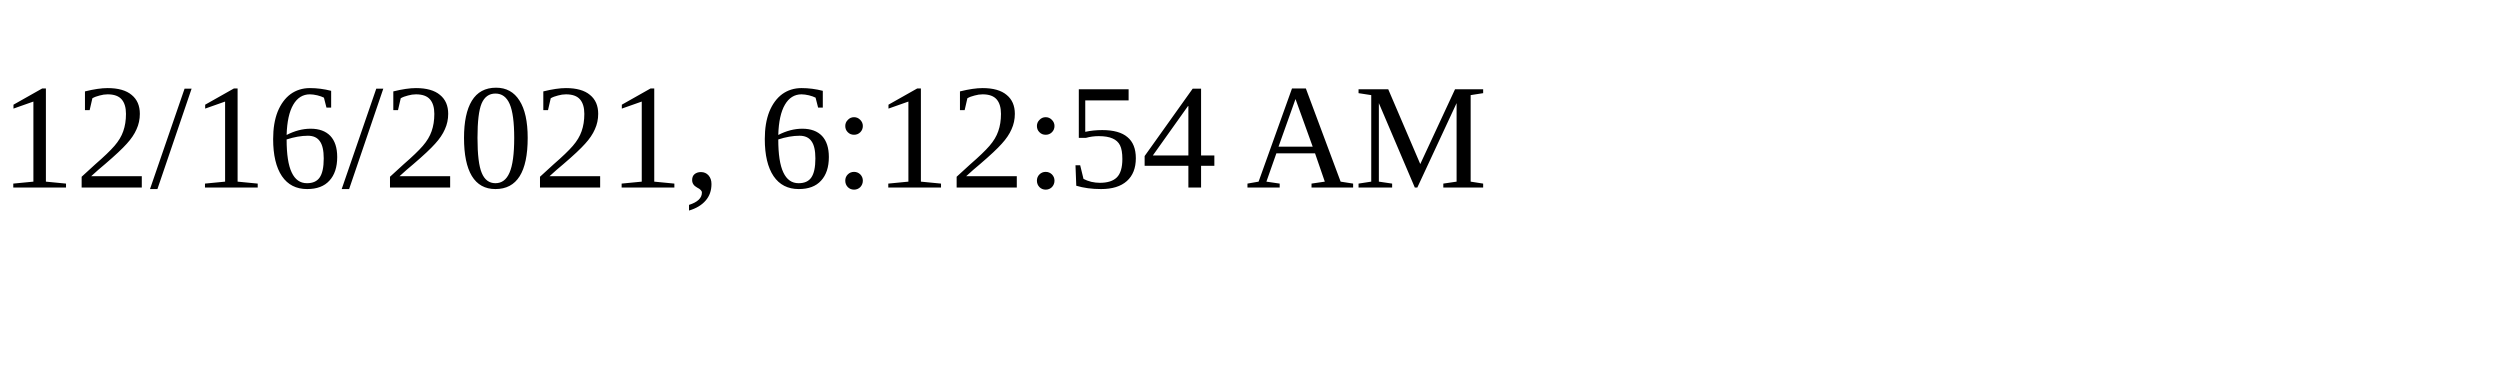
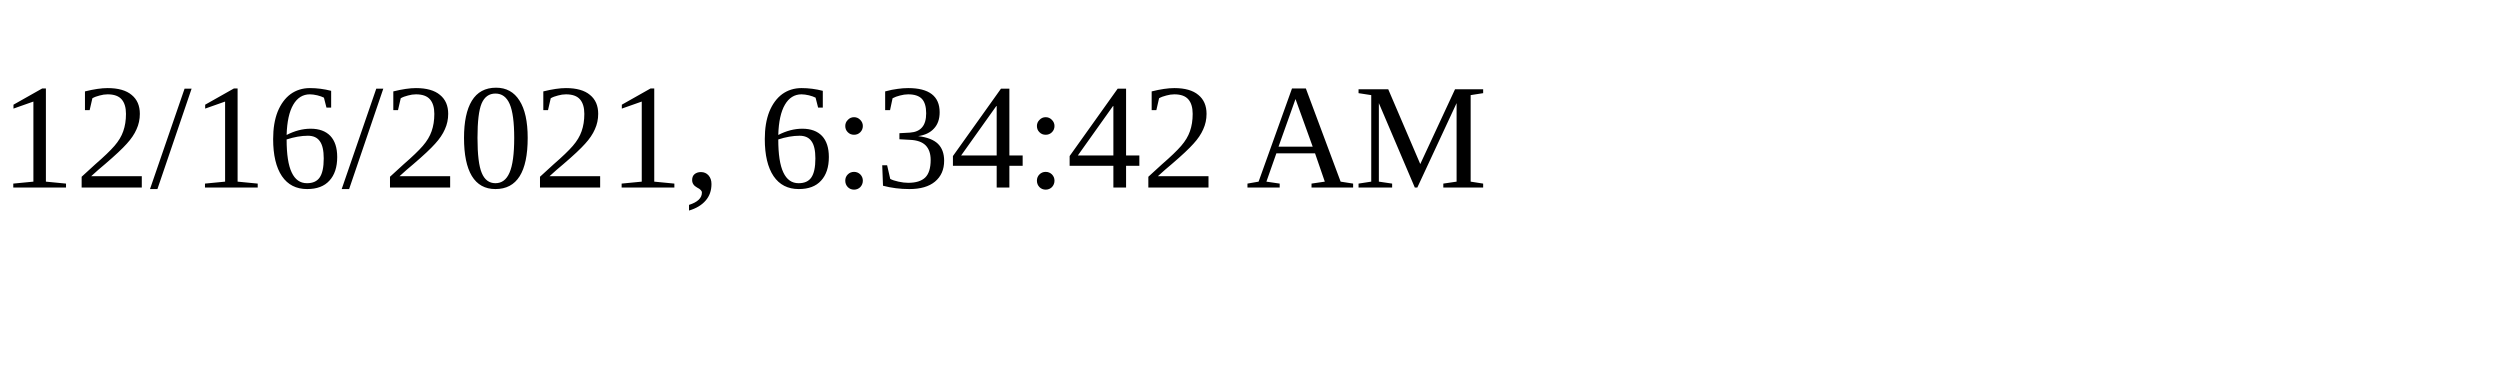
<svg xmlns="http://www.w3.org/2000/svg" height="30" width="200">
-   <text x="0" y="15">12/16/2021, 6:12:54 AM</text>
+   <text x="0" y="15">12/16/2021, 6:34:42 AM</text>
</svg>
